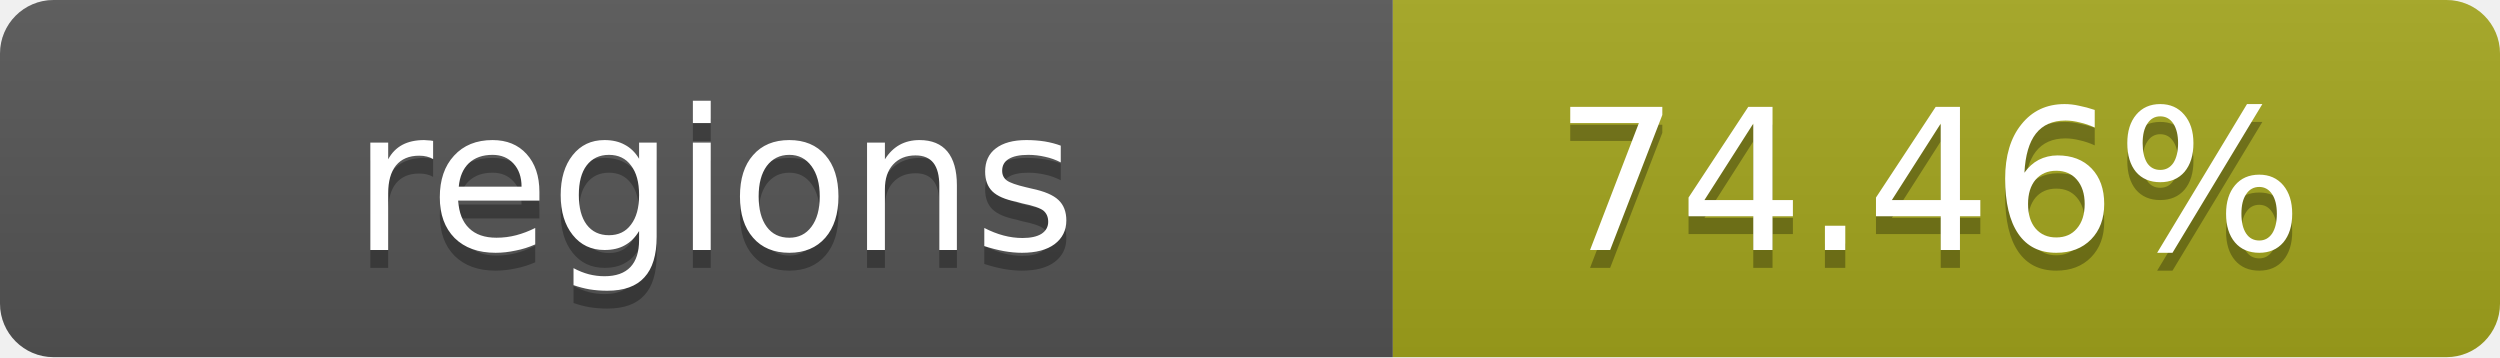
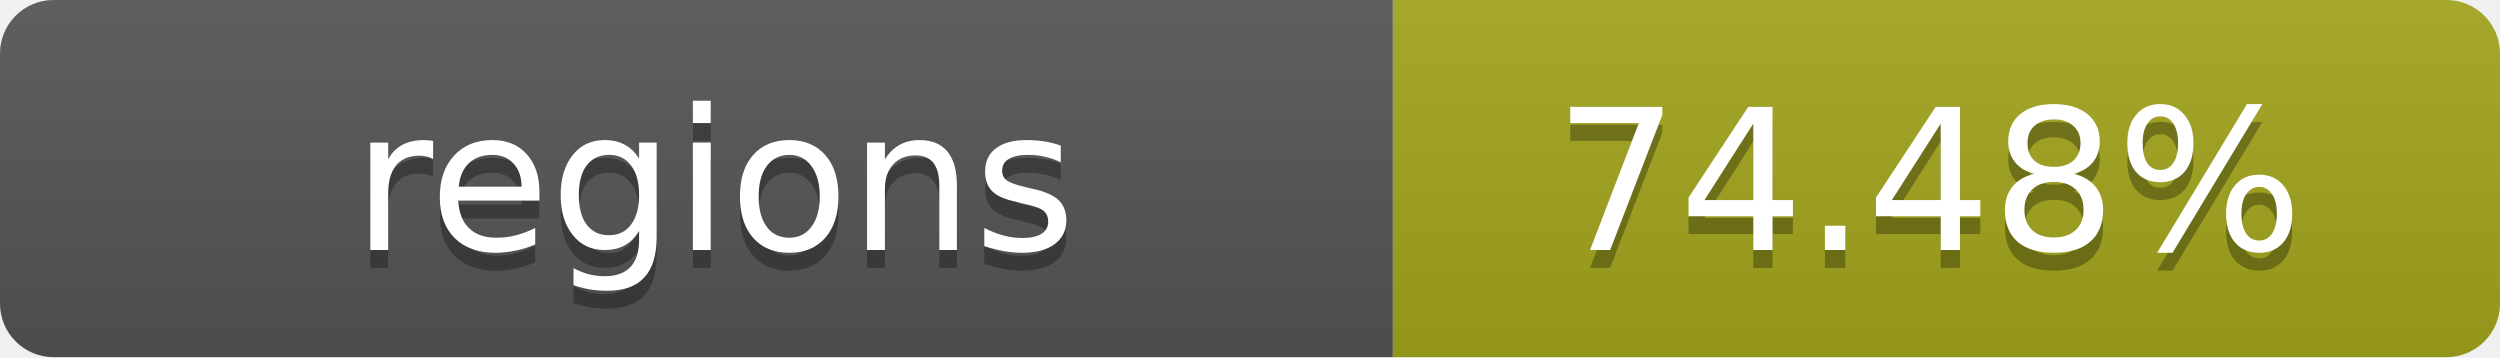
- <svg xmlns="http://www.w3.org/2000/svg" width="140" height="20" role="img" aria-label="regions: 74.46%">
+ <svg xmlns="http://www.w3.org/2000/svg" width="140" height="20" role="img" aria-label="regions: 74.48%">
  <linearGradient id="s" x2="0" y2="100%">
    <stop offset="0" stop-color="#bbb" stop-opacity=".1" />
    <stop offset="1" stop-opacity=".1" />
  </linearGradient>
  <clipPath id="r">
    <rect width="140" height="20" rx="3" fill="#fff" />
  </clipPath>
  <g clip-path="url(#r)">
    <rect width="78" height="20" fill="#555" />
    <rect x="78" width="62" height="20" fill="#a4a61d" />
    <rect width="140" height="20" fill="url(#s)" />
  </g>
  <g fill="#fff" text-anchor="middle" font-family="Verdana,Geneva,DejaVu Sans,sans-serif" text-rendering="geometricPrecision" font-size="11">
    <text x="40" y="15" fill="#010101" fill-opacity=".3">regions</text>
    <text x="40" y="14">regions</text>
-     <text x="108" y="15" fill="#010101" fill-opacity=".3">74.46%</text>
-     <text x="108" y="14">74.46%</text>
+     <text x="108" y="15" fill="#010101" fill-opacity=".3">74.48%</text>
+     <text x="108" y="14">74.48%</text>
  </g>
</svg>
